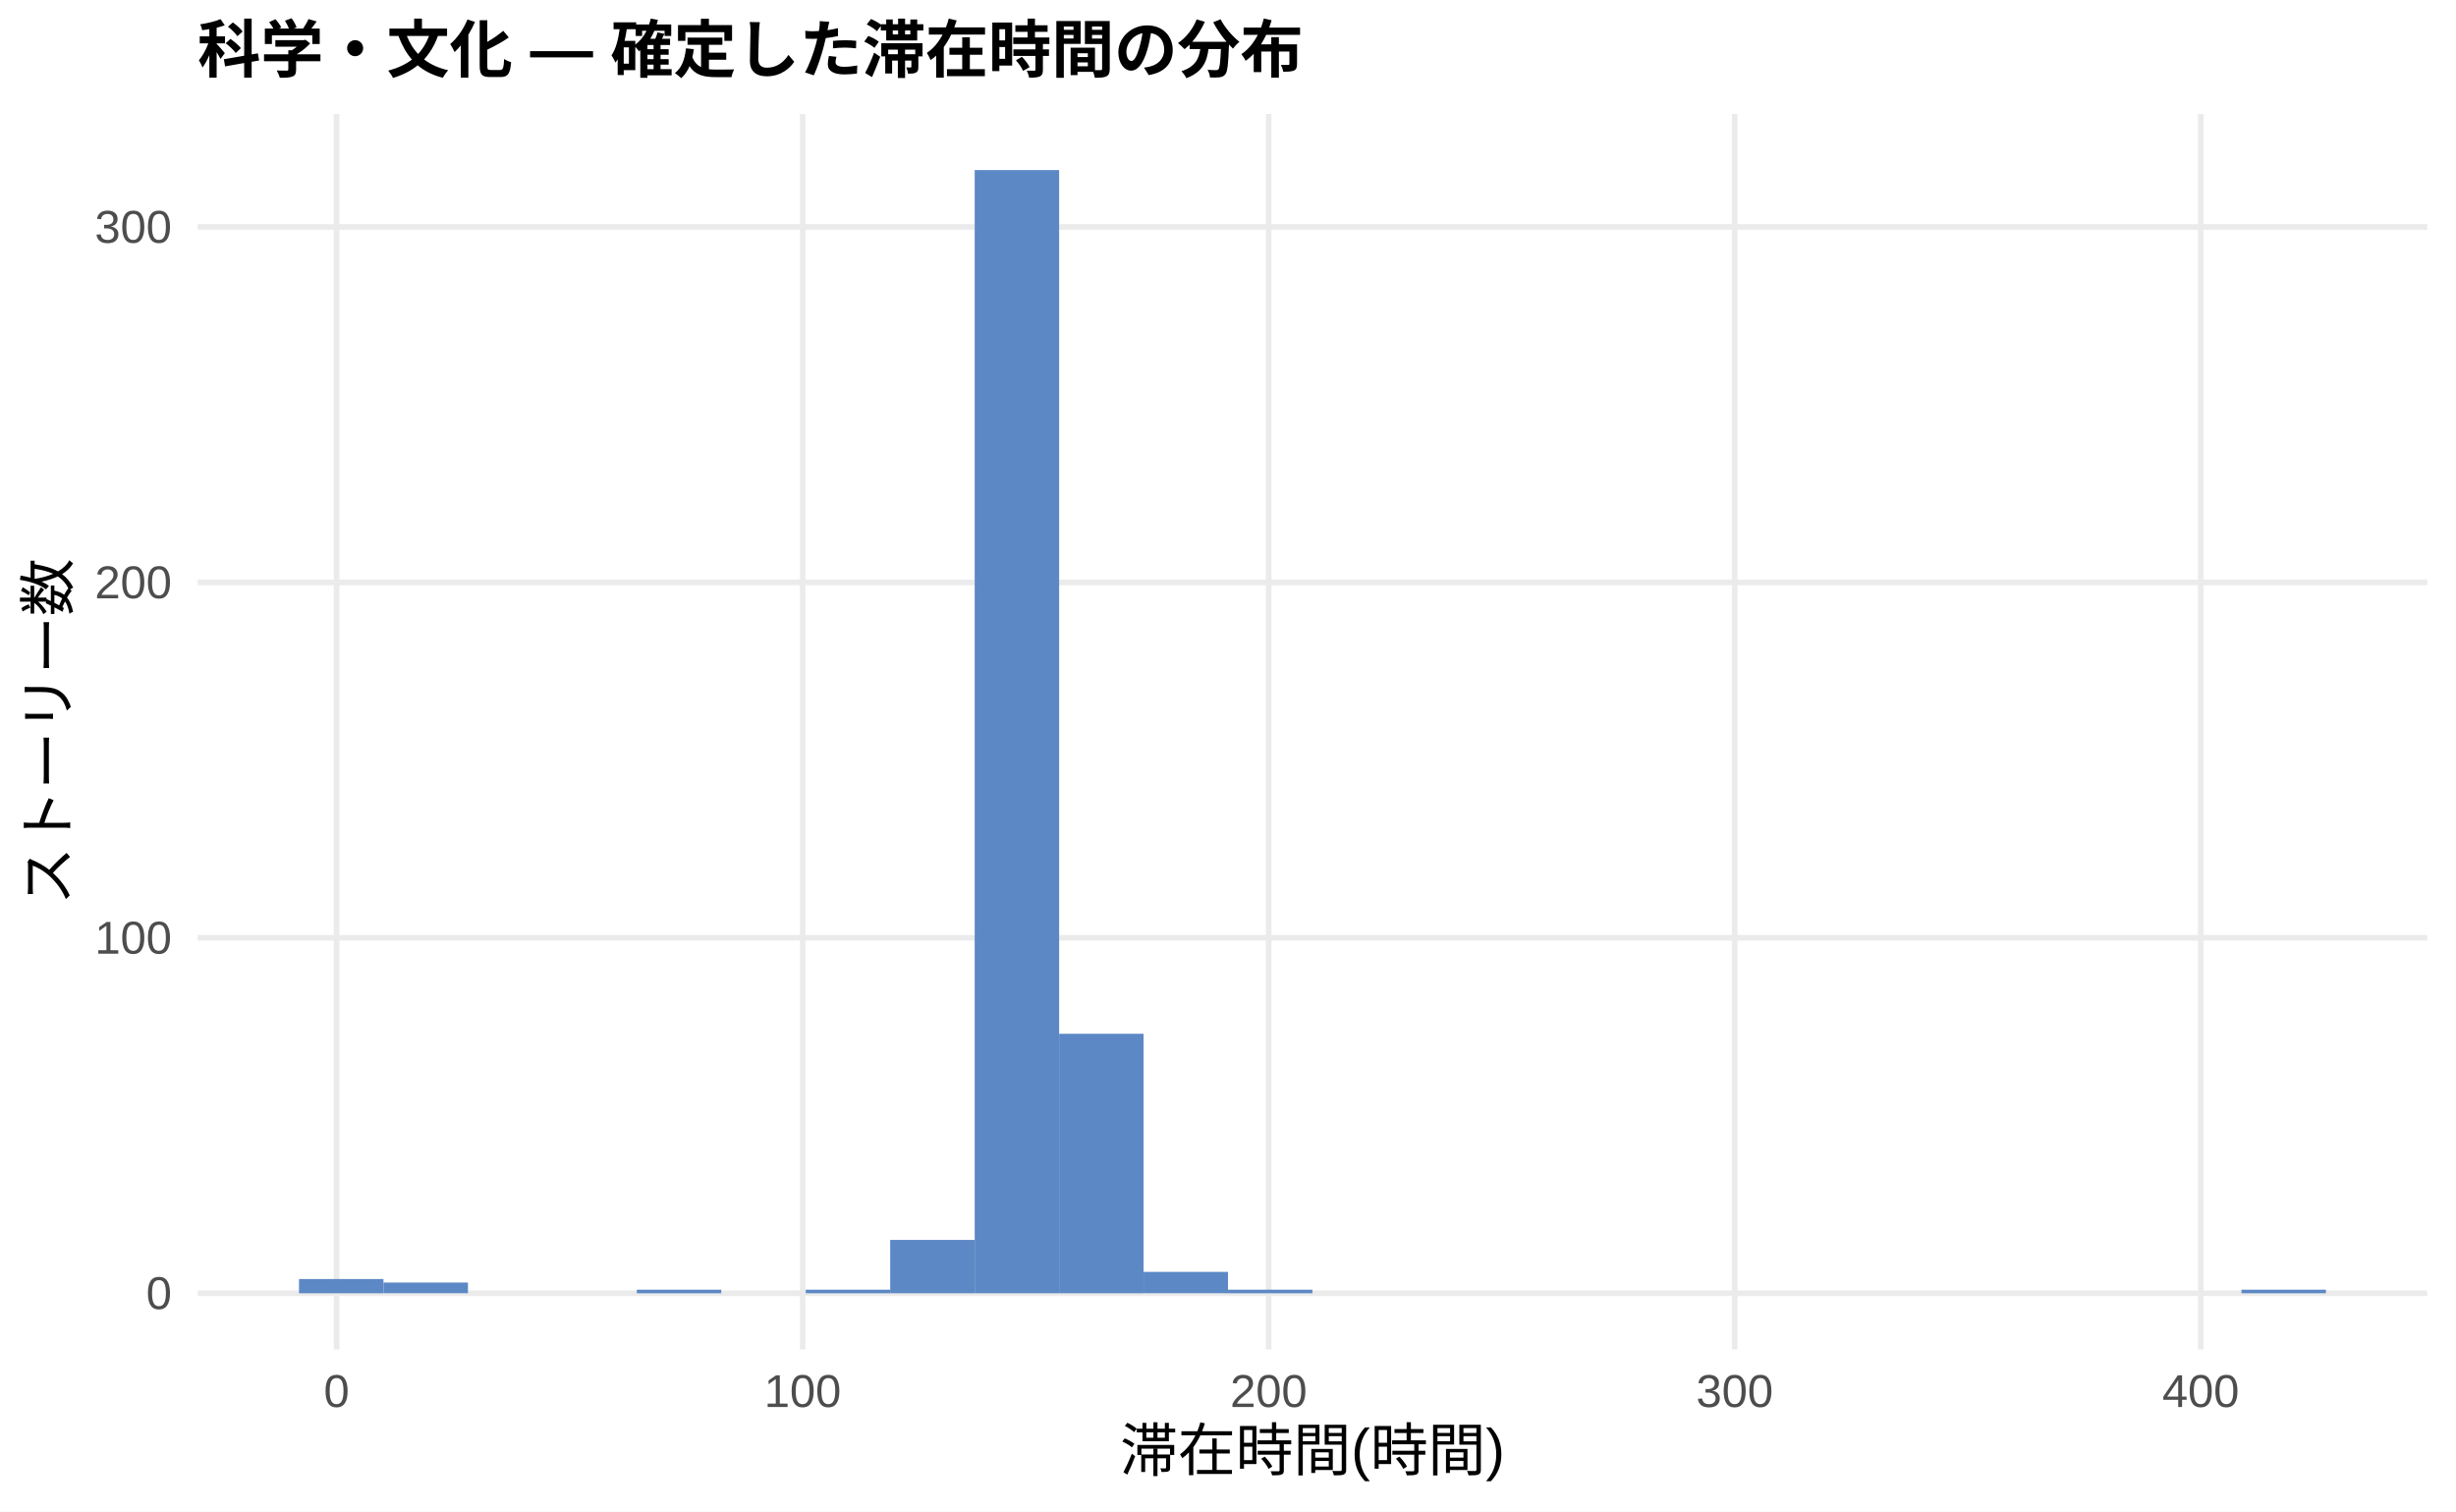
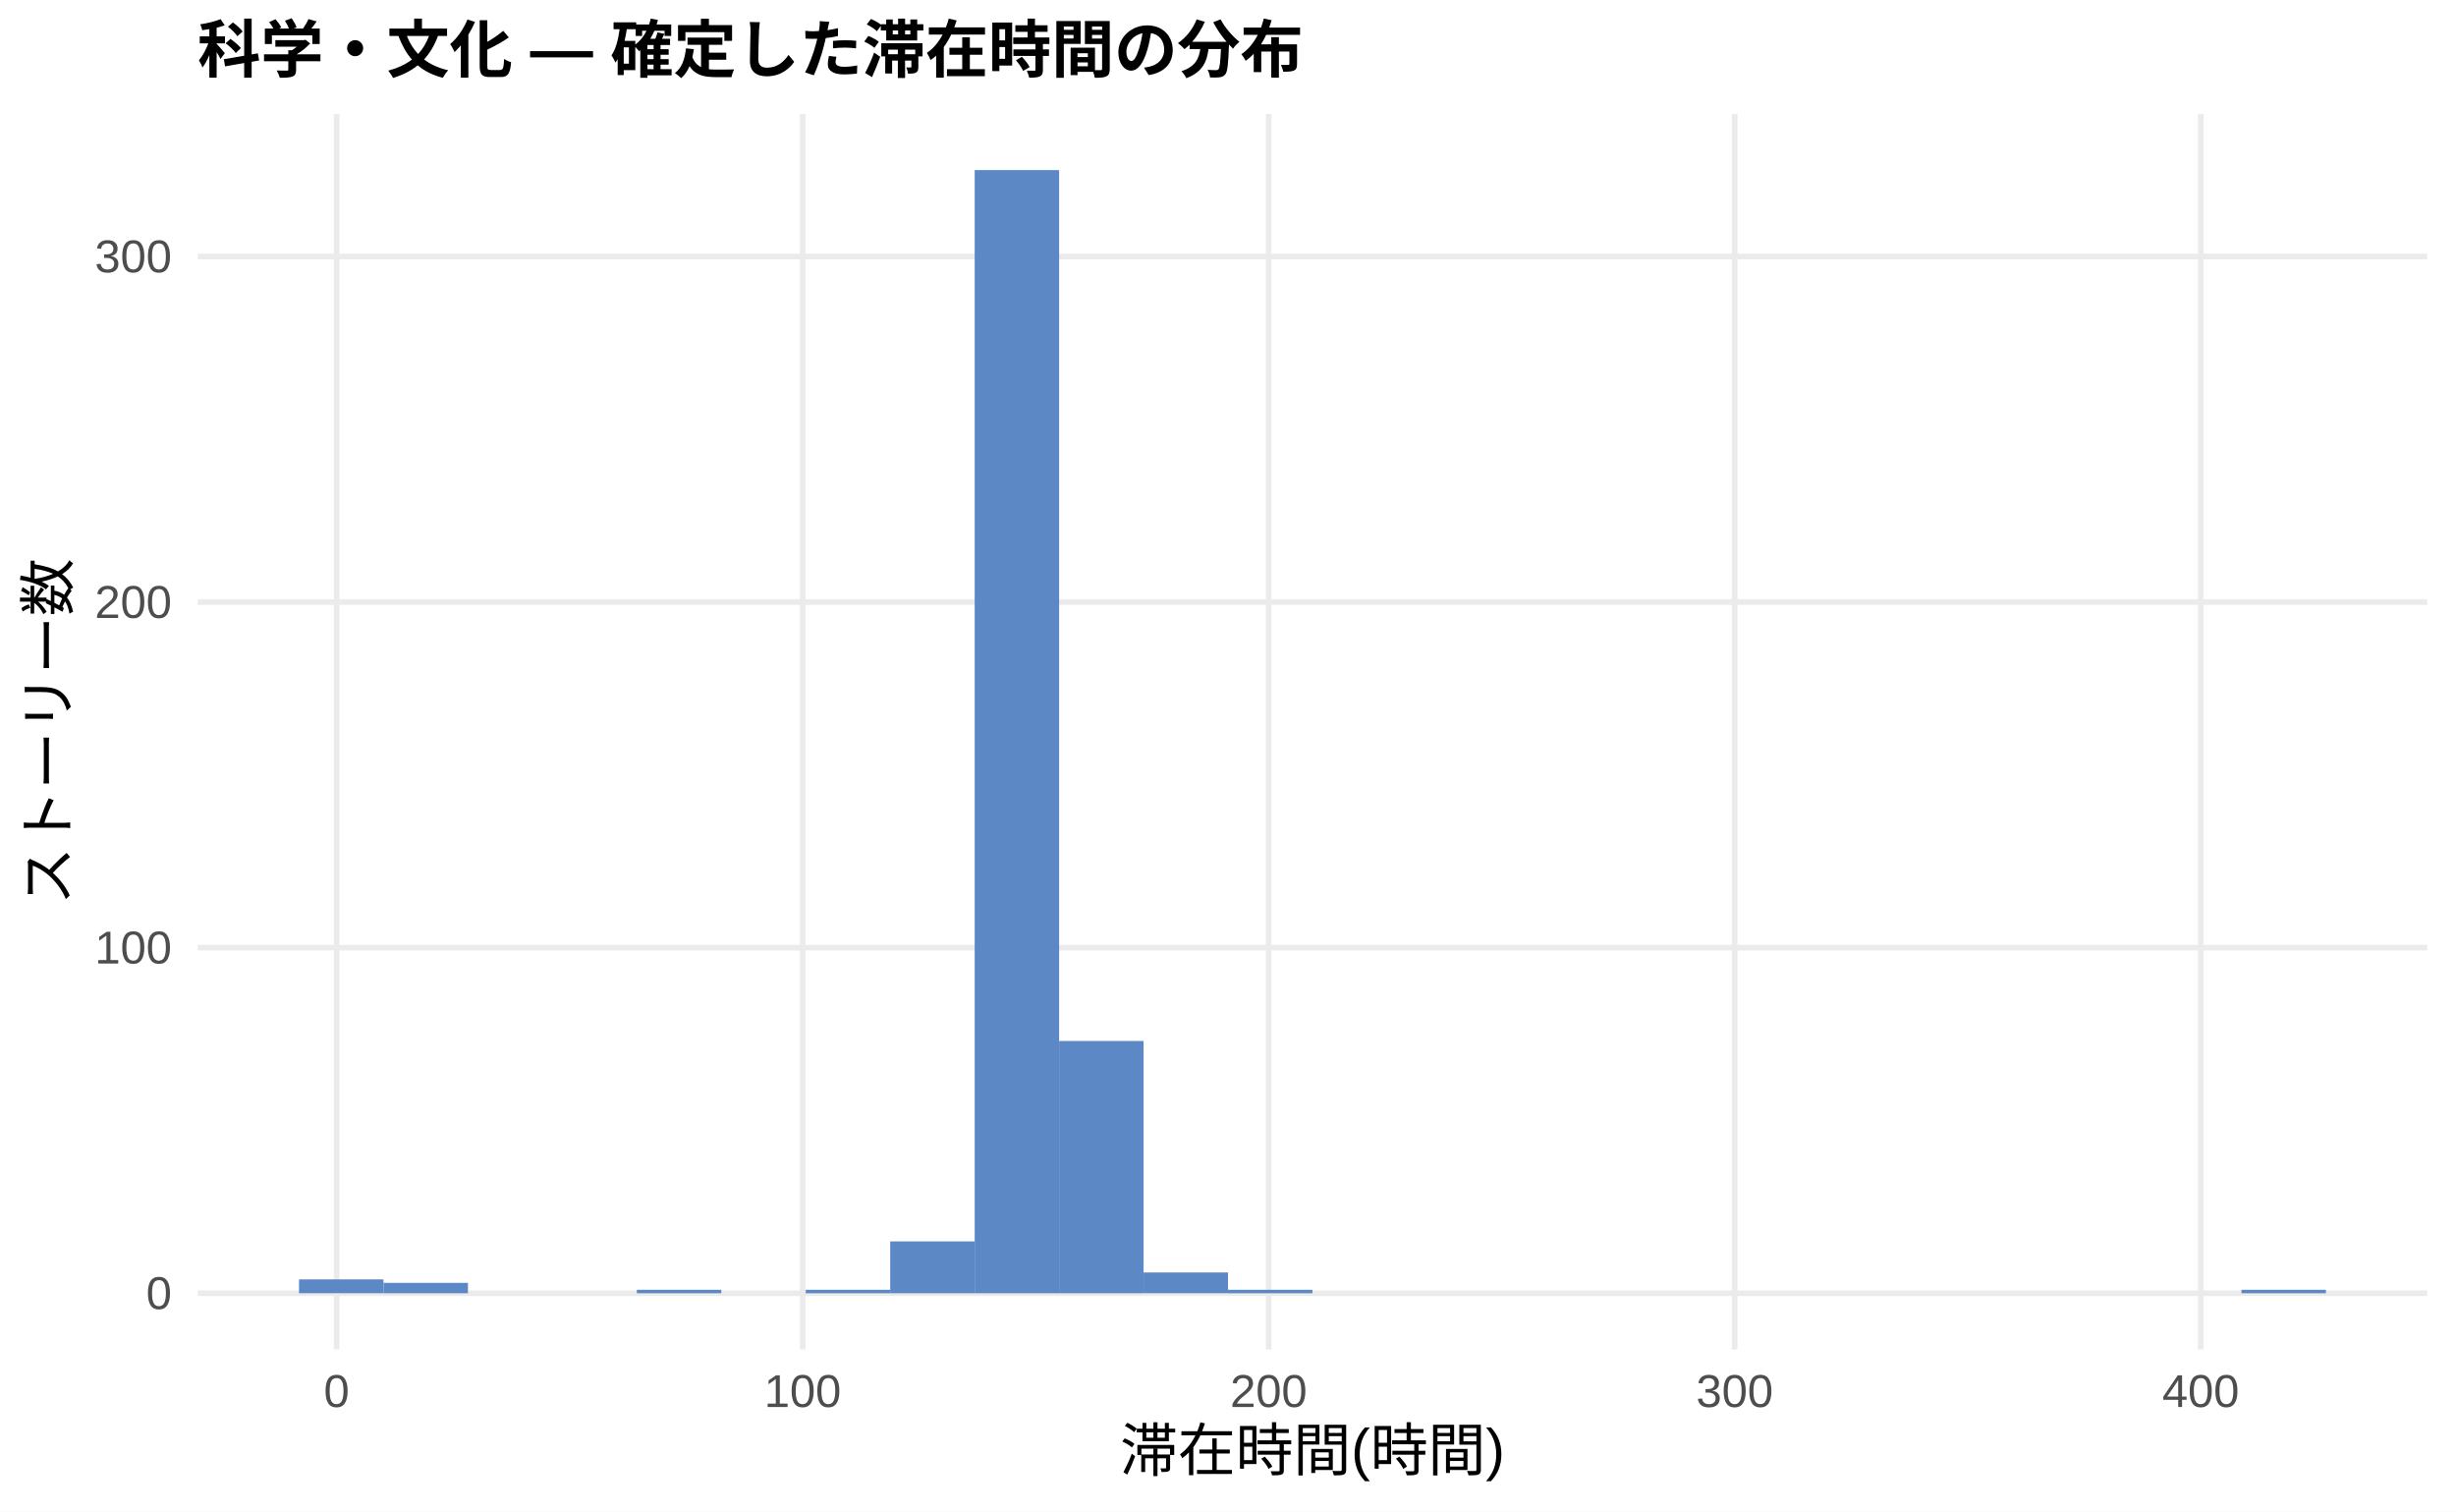
<svg xmlns="http://www.w3.org/2000/svg" width="468.00pt" height="288.00pt" viewBox="0 0 468.00 288.00">
  <g class="svglite">
    <defs>
      <style type="text/css">
    .svglite line, .svglite polyline, .svglite polygon, .svglite path, .svglite rect, .svglite circle {
      fill: none;
      stroke: #000000;
      stroke-linecap: round;
      stroke-linejoin: round;
      stroke-miterlimit: 10.00;
    }
    .svglite text {
      white-space: pre;
    }
    .svglite g.glyphgroup path {
      fill: inherit;
      stroke: none;
    }
  </style>
    </defs>
    <rect width="100%" height="100%" style="stroke: none; fill: #FFFFFF;" />
    <defs>
      <clipPath id="cpMC4wMHw0NjguMDB8MC4wMHwyODguMDA=">
        <rect x="0.00" y="0.00" width="468.00" height="288.00" />
      </clipPath>
    </defs>
    <g clip-path="url(#cpMC4wMHw0NjguMDB8MC4wMHwyODguMDA=)">
      <rect x="0.00" y="0.00" width="468.00" height="288.00" style="stroke-width: 1.07; stroke: none; fill: #FFFFFF;" />
    </g>
    <defs>
      <clipPath id="cpMzcuNjd8NDYyLjUyfDIxLjcxfDI1Ny4xMg==">
        <rect x="37.67" y="21.71" width="424.85" height="235.41" />
      </clipPath>
    </defs>
    <g clip-path="url(#cpMzcuNjd8NDYyLjUyfDIxLjcxfDI1Ny4xMg==)">
      <polyline points="37.67,246.42 462.52,246.42 " style="stroke-width: 1.07; stroke: #EBEBEB; stroke-linecap: butt;" />
-       <polyline points="37.67,178.69 462.52,178.69 " style="stroke-width: 1.07; stroke: #EBEBEB; stroke-linecap: butt;" />
-       <polyline points="37.67,110.97 462.52,110.97 " style="stroke-width: 1.07; stroke: #EBEBEB; stroke-linecap: butt;" />
-       <polyline points="37.67,43.24 462.52,43.24 " style="stroke-width: 1.07; stroke: #EBEBEB; stroke-linecap: butt;" />
+       <polyline points="37.67,180.57 462.52,180.57 " style="stroke-width: 1.07; stroke: #EBEBEB; stroke-linecap: butt;" />
+       <polyline points="37.67,114.72 462.52,114.72 " style="stroke-width: 1.07; stroke: #EBEBEB; stroke-linecap: butt;" />
+       <polyline points="37.67,48.87 462.52,48.87 " style="stroke-width: 1.07; stroke: #EBEBEB; stroke-linecap: butt;" />
      <polyline points="64.14,257.12 64.14,21.71 " style="stroke-width: 1.07; stroke: #EBEBEB; stroke-linecap: butt;" />
      <polyline points="152.95,257.12 152.95,21.71 " style="stroke-width: 1.07; stroke: #EBEBEB; stroke-linecap: butt;" />
      <polyline points="241.75,257.12 241.75,21.71 " style="stroke-width: 1.07; stroke: #EBEBEB; stroke-linecap: butt;" />
      <polyline points="330.55,257.12 330.55,21.71 " style="stroke-width: 1.07; stroke: #EBEBEB; stroke-linecap: butt;" />
      <polyline points="419.36,257.12 419.36,21.71 " style="stroke-width: 1.07; stroke: #EBEBEB; stroke-linecap: butt;" />
-       <rect x="56.98" y="243.71" width="16.09" height="2.71" style="stroke-width: 1.07; stroke: none; stroke-linecap: butt; stroke-linejoin: miter; fill: #5C88C5;" />
-       <rect x="73.08" y="244.38" width="16.09" height="2.03" style="stroke-width: 1.07; stroke: none; stroke-linecap: butt; stroke-linejoin: miter; fill: #5C88C5;" />
+       <rect x="56.98" y="243.78" width="16.09" height="2.63" style="stroke-width: 1.07; stroke: none; stroke-linecap: butt; stroke-linejoin: miter; fill: #5C88C5;" />
+       <rect x="73.08" y="244.44" width="16.09" height="1.98" style="stroke-width: 1.07; stroke: none; stroke-linecap: butt; stroke-linejoin: miter; fill: #5C88C5;" />
      <rect x="89.17" y="246.42" width="16.09" height="0.00" style="stroke-width: 1.07; stroke: none; stroke-linecap: butt; stroke-linejoin: miter; fill: #5C88C5;" />
      <rect x="105.26" y="246.42" width="16.09" height="0.00" style="stroke-width: 1.07; stroke: none; stroke-linecap: butt; stroke-linejoin: miter; fill: #5C88C5;" />
-       <rect x="121.35" y="245.74" width="16.09" height="0.68" style="stroke-width: 1.07; stroke: none; stroke-linecap: butt; stroke-linejoin: miter; fill: #5C88C5;" />
+       <rect x="121.35" y="245.76" width="16.09" height="0.66" style="stroke-width: 1.07; stroke: none; stroke-linecap: butt; stroke-linejoin: miter; fill: #5C88C5;" />
      <rect x="137.45" y="246.42" width="16.09" height="0.00" style="stroke-width: 1.07; stroke: none; stroke-linecap: butt; stroke-linejoin: miter; fill: #5C88C5;" />
-       <rect x="153.54" y="245.74" width="16.09" height="0.68" style="stroke-width: 1.07; stroke: none; stroke-linecap: butt; stroke-linejoin: miter; fill: #5C88C5;" />
-       <rect x="169.63" y="236.26" width="16.09" height="10.16" style="stroke-width: 1.07; stroke: none; stroke-linecap: butt; stroke-linejoin: miter; fill: #5C88C5;" />
+       <rect x="153.54" y="245.76" width="16.09" height="0.66" style="stroke-width: 1.07; stroke: none; stroke-linecap: butt; stroke-linejoin: miter; fill: #5C88C5;" />
+       <rect x="169.63" y="236.54" width="16.09" height="9.88" style="stroke-width: 1.07; stroke: none; stroke-linecap: butt; stroke-linejoin: miter; fill: #5C88C5;" />
      <rect x="185.73" y="32.41" width="16.09" height="214.01" style="stroke-width: 1.07; stroke: none; stroke-linecap: butt; stroke-linejoin: miter; fill: #5C88C5;" />
-       <rect x="201.82" y="196.98" width="16.09" height="49.44" style="stroke-width: 1.07; stroke: none; stroke-linecap: butt; stroke-linejoin: miter; fill: #5C88C5;" />
-       <rect x="217.91" y="242.35" width="16.09" height="4.06" style="stroke-width: 1.07; stroke: none; stroke-linecap: butt; stroke-linejoin: miter; fill: #5C88C5;" />
-       <rect x="234.00" y="245.74" width="16.09" height="0.68" style="stroke-width: 1.07; stroke: none; stroke-linecap: butt; stroke-linejoin: miter; fill: #5C88C5;" />
+       <rect x="201.82" y="198.35" width="16.09" height="48.07" style="stroke-width: 1.07; stroke: none; stroke-linecap: butt; stroke-linejoin: miter; fill: #5C88C5;" />
+       <rect x="217.91" y="242.46" width="16.09" height="3.95" style="stroke-width: 1.07; stroke: none; stroke-linecap: butt; stroke-linejoin: miter; fill: #5C88C5;" />
+       <rect x="234.00" y="245.76" width="16.09" height="0.66" style="stroke-width: 1.07; stroke: none; stroke-linecap: butt; stroke-linejoin: miter; fill: #5C88C5;" />
      <rect x="250.10" y="246.42" width="16.09" height="0.00" style="stroke-width: 1.07; stroke: none; stroke-linecap: butt; stroke-linejoin: miter; fill: #5C88C5;" />
      <rect x="266.19" y="246.42" width="16.09" height="0.00" style="stroke-width: 1.07; stroke: none; stroke-linecap: butt; stroke-linejoin: miter; fill: #5C88C5;" />
      <rect x="282.28" y="246.42" width="16.09" height="0.00" style="stroke-width: 1.07; stroke: none; stroke-linecap: butt; stroke-linejoin: miter; fill: #5C88C5;" />
      <rect x="298.37" y="246.42" width="16.09" height="0.00" style="stroke-width: 1.07; stroke: none; stroke-linecap: butt; stroke-linejoin: miter; fill: #5C88C5;" />
      <rect x="314.47" y="246.42" width="16.09" height="0.00" style="stroke-width: 1.07; stroke: none; stroke-linecap: butt; stroke-linejoin: miter; fill: #5C88C5;" />
      <rect x="330.56" y="246.42" width="16.09" height="0.00" style="stroke-width: 1.07; stroke: none; stroke-linecap: butt; stroke-linejoin: miter; fill: #5C88C5;" />
      <rect x="346.65" y="246.42" width="16.09" height="0.00" style="stroke-width: 1.07; stroke: none; stroke-linecap: butt; stroke-linejoin: miter; fill: #5C88C5;" />
      <rect x="362.75" y="246.42" width="16.09" height="0.00" style="stroke-width: 1.07; stroke: none; stroke-linecap: butt; stroke-linejoin: miter; fill: #5C88C5;" />
      <rect x="378.84" y="246.42" width="16.09" height="0.00" style="stroke-width: 1.07; stroke: none; stroke-linecap: butt; stroke-linejoin: miter; fill: #5C88C5;" />
      <rect x="394.93" y="246.42" width="16.09" height="0.00" style="stroke-width: 1.07; stroke: none; stroke-linecap: butt; stroke-linejoin: miter; fill: #5C88C5;" />
      <rect x="411.02" y="246.42" width="16.09" height="0.00" style="stroke-width: 1.07; stroke: none; stroke-linecap: butt; stroke-linejoin: miter; fill: #5C88C5;" />
-       <rect x="427.12" y="245.74" width="16.09" height="0.68" style="stroke-width: 1.07; stroke: none; stroke-linecap: butt; stroke-linejoin: miter; fill: #5C88C5;" />
+       <rect x="427.12" y="245.76" width="16.09" height="0.66" style="stroke-width: 1.07; stroke: none; stroke-linecap: butt; stroke-linejoin: miter; fill: #5C88C5;" />
    </g>
    <g clip-path="url(#cpMC4wMHw0NjguMDB8MC4wMHwyODguMDA=)">
      <text x="32.74" y="249.44" text-anchor="end" style="font-size: 8.80px;fill: #4D4D4D; font-family: &quot;Liberation Sans&quot;;" textLength="4.89px" lengthAdjust="spacingAndGlyphs">0</text>
-       <text x="32.74" y="181.72" text-anchor="end" style="font-size: 8.80px;fill: #4D4D4D; font-family: &quot;Liberation Sans&quot;;" textLength="14.67px" lengthAdjust="spacingAndGlyphs">100</text>
-       <text x="32.74" y="114.00" text-anchor="end" style="font-size: 8.80px;fill: #4D4D4D; font-family: &quot;Liberation Sans&quot;;" textLength="14.67px" lengthAdjust="spacingAndGlyphs">200</text>
-       <text x="32.74" y="46.27" text-anchor="end" style="font-size: 8.80px;fill: #4D4D4D; font-family: &quot;Liberation Sans&quot;;" textLength="14.67px" lengthAdjust="spacingAndGlyphs">300</text>
+       <text x="32.74" y="183.59" text-anchor="end" style="font-size: 8.80px;fill: #4D4D4D; font-family: &quot;Liberation Sans&quot;;" textLength="14.67px" lengthAdjust="spacingAndGlyphs">100</text>
+       <text x="32.74" y="117.75" text-anchor="end" style="font-size: 8.80px;fill: #4D4D4D; font-family: &quot;Liberation Sans&quot;;" textLength="14.67px" lengthAdjust="spacingAndGlyphs">200</text>
+       <text x="32.74" y="51.90" text-anchor="end" style="font-size: 8.80px;fill: #4D4D4D; font-family: &quot;Liberation Sans&quot;;" textLength="14.67px" lengthAdjust="spacingAndGlyphs">300</text>
      <text x="64.14" y="268.10" text-anchor="middle" style="font-size: 8.80px;fill: #4D4D4D; font-family: &quot;Liberation Sans&quot;;" textLength="4.89px" lengthAdjust="spacingAndGlyphs">0</text>
      <text x="152.95" y="268.10" text-anchor="middle" style="font-size: 8.80px;fill: #4D4D4D; font-family: &quot;Liberation Sans&quot;;" textLength="14.67px" lengthAdjust="spacingAndGlyphs">100</text>
      <text x="241.75" y="268.10" text-anchor="middle" style="font-size: 8.80px;fill: #4D4D4D; font-family: &quot;Liberation Sans&quot;;" textLength="14.67px" lengthAdjust="spacingAndGlyphs">200</text>
      <text x="330.55" y="268.10" text-anchor="middle" style="font-size: 8.80px;fill: #4D4D4D; font-family: &quot;Liberation Sans&quot;;" textLength="14.67px" lengthAdjust="spacingAndGlyphs">300</text>
      <text x="419.36" y="268.10" text-anchor="middle" style="font-size: 8.80px;fill: #4D4D4D; font-family: &quot;Liberation Sans&quot;;" textLength="14.67px" lengthAdjust="spacingAndGlyphs">400</text>
      <text x="250.10" y="280.24" text-anchor="middle" style="font-size: 11.00px; font-family: &quot;Liberation Sans&quot;;" textLength="73.31px" lengthAdjust="spacingAndGlyphs">滞在時間(時間)</text>
      <text transform="translate(13.05,139.41) rotate(-90)" text-anchor="middle" style="font-size: 11.00px; font-family: &quot;Liberation Sans&quot;;" textLength="66.00px" lengthAdjust="spacingAndGlyphs">ストーリー数</text>
      <text x="37.67" y="13.74" style="font-size: 12.00px; font-weight: bold; font-family: &quot;Liberation Sans&quot;;" textLength="210.66px" lengthAdjust="spacingAndGlyphs">科学・文化 — 確定した滞在時間の分布</text>
    </g>
  </g>
</svg>
